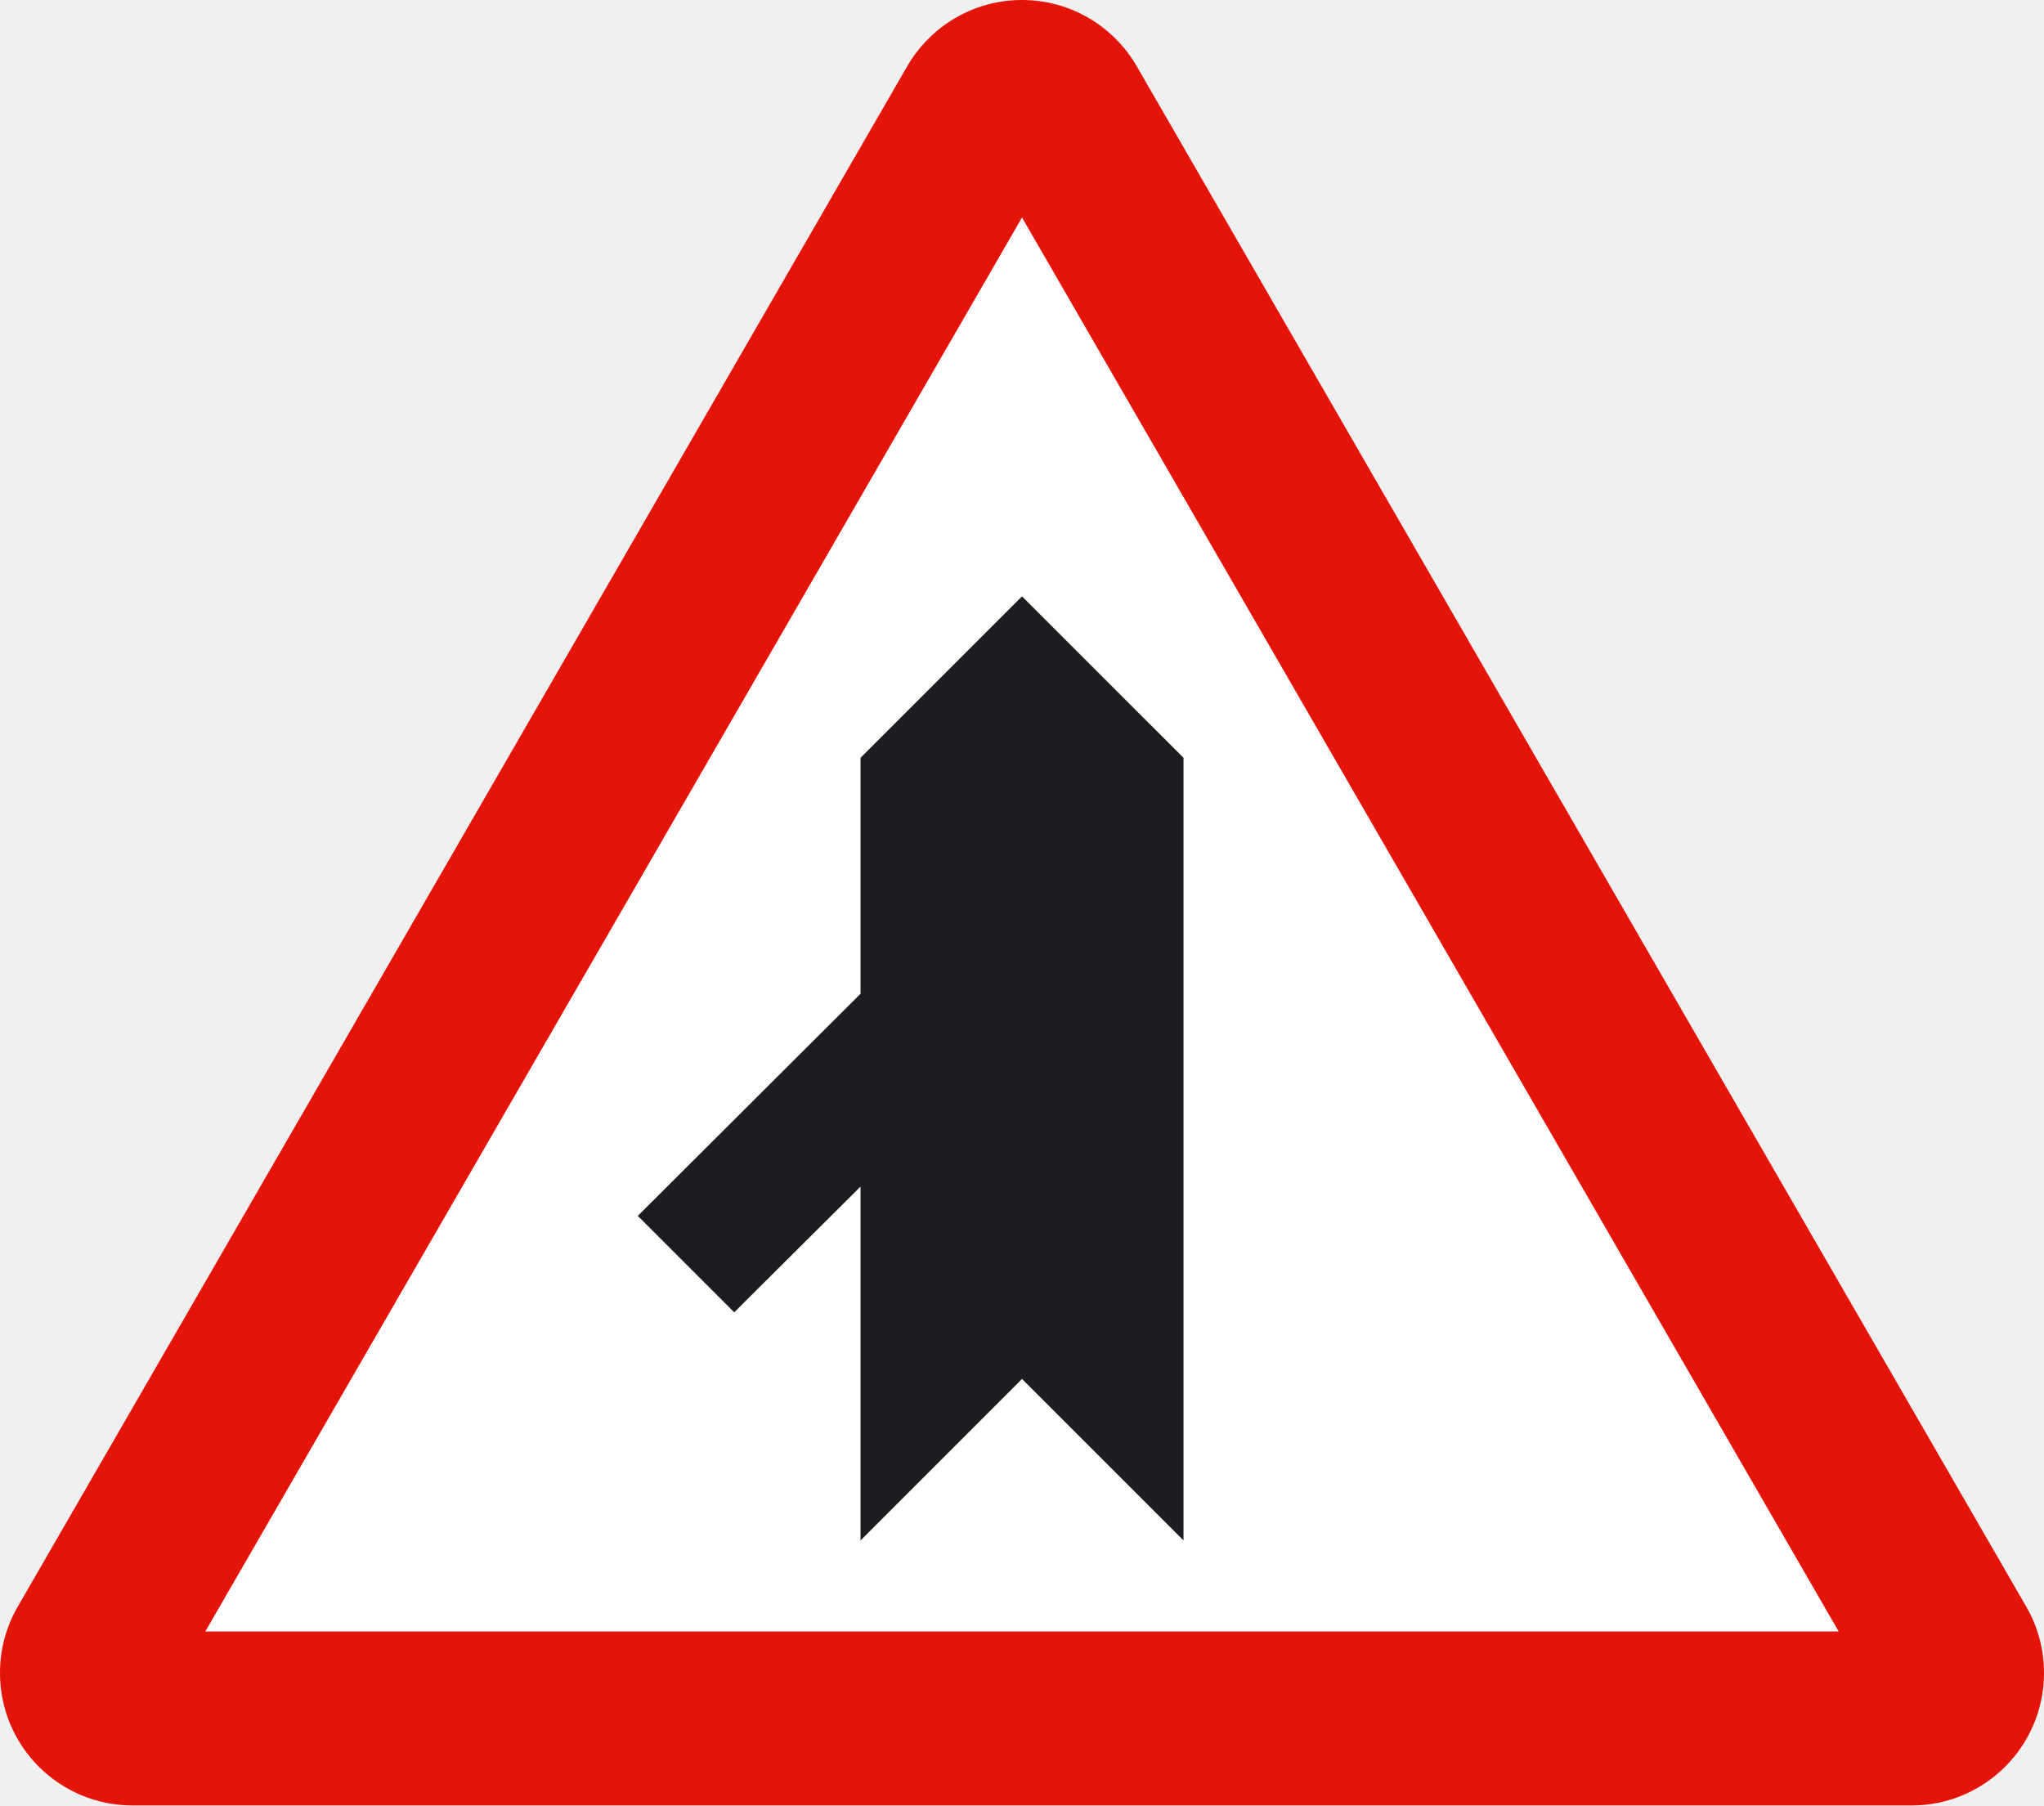
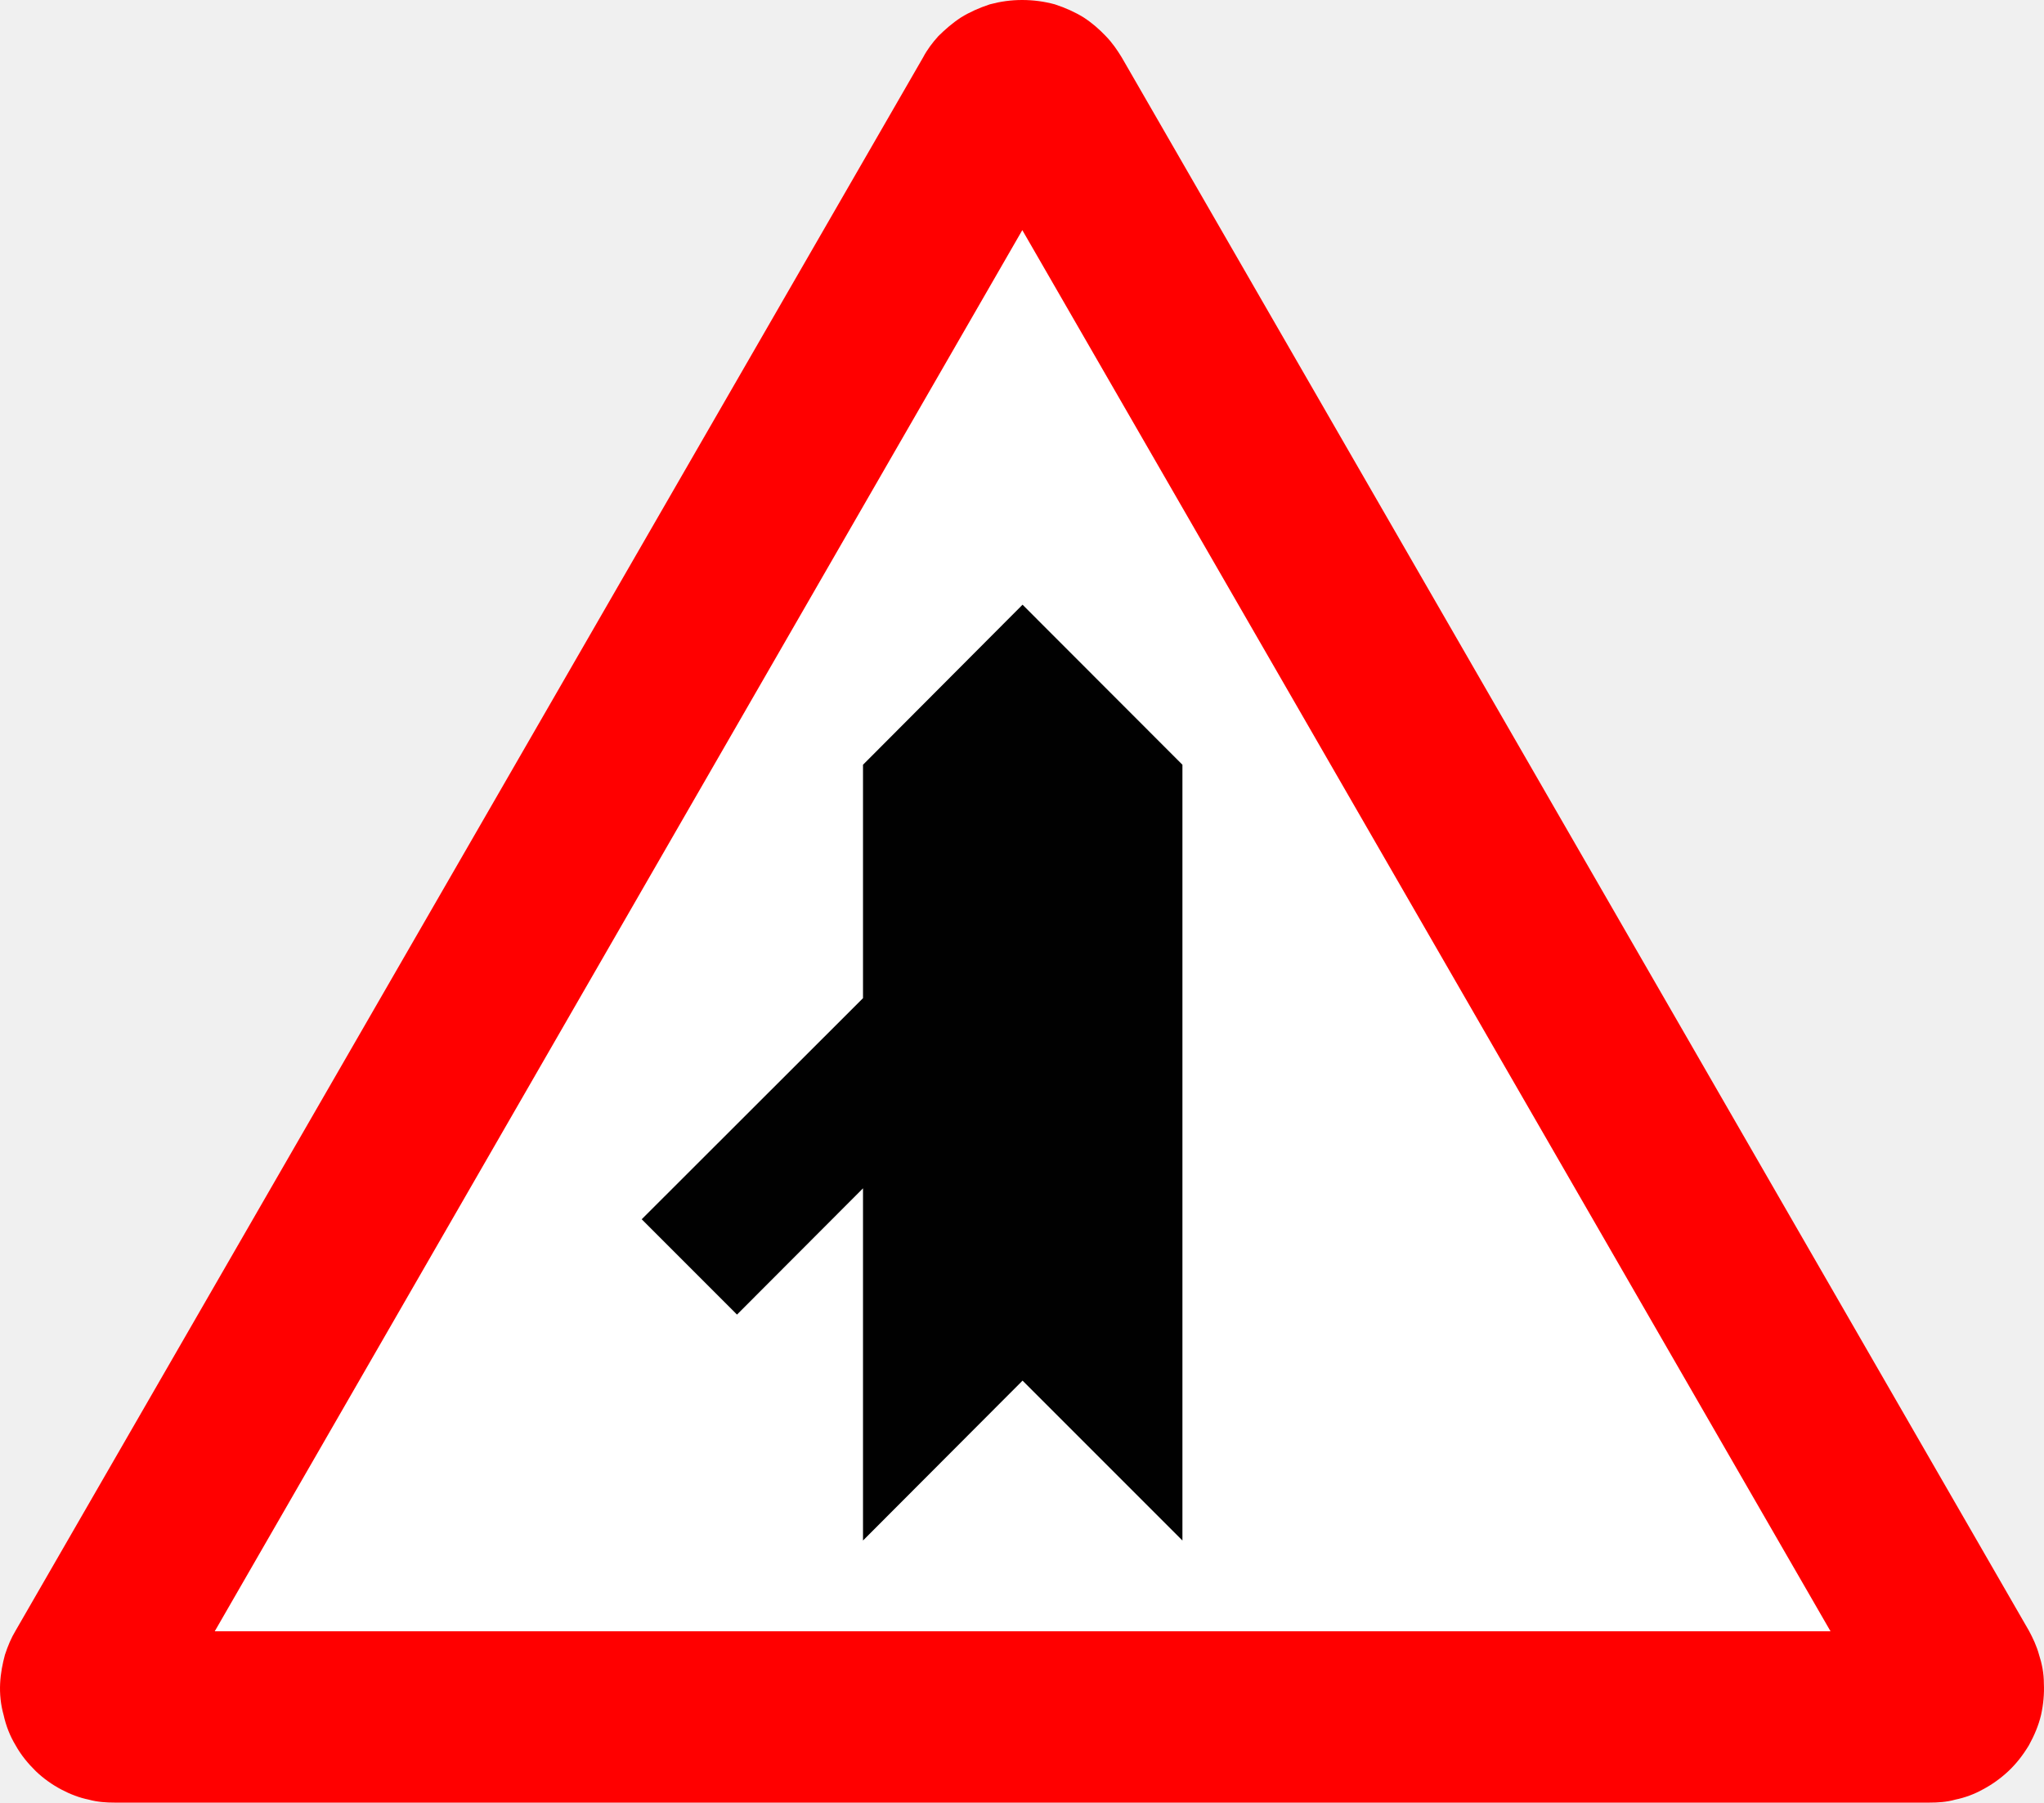
- <svg xmlns="http://www.w3.org/2000/svg" version="1.2" width="217.832" height="192.419" id="svg2">
-   <defs id="defs3085" />
-   <g id="Capa_1">
-     <path d="M 14.121,192.418 C 6.32,192.418 0,186.098 0,178.297 0,175.754 0.668,173.379 1.84,171.32 L 96.664,7.096 C 99.105,2.859 103.676,0 108.918,0 c 5.234,0 9.813,2.859 12.246,7.096 l 94.828,164.225 c 1.168,2.059 1.84,4.434 1.84,6.977 0,7.801 -6.324,14.121 -14.121,14.121 H 14.121" id="path3077" style="fill:#e41408" />
-     <path d="m 21.879,173.879 87.039,-150.699 87.035,150.699 -174.074,0" id="polyline3079" style="fill:#ffffff" />
-     <path d="m 108.918,63.557 17.211,17.207 0,83.412 -17.211,-17.211 -17.211,17.211 0,-37.711 -13.461,13.394 -10.273,-10.277 23.734,-23.672 0,-25.146 17.211,-17.207" id="polyline3081" style="fill:#1c1d20;fill-rule:evenodd" />
+ <svg xmlns="http://www.w3.org/2000/svg" width="1599" height="1410" xml:space="preserve" overflow="hidden">
+   <defs>
+     <clipPath id="clip0">
+       <rect x="1336" y="476" width="1599" height="1410" />
+     </clipPath>
+   </defs>
+   <g clip-path="url(#clip0)" transform="translate(-1336 -476)">
+     <path d="M2845.41 1886C2851.77 1886 2858.92 1885.61 2865.67 1883.66 2872.81 1882.23 2880.35 1879.5 2887.1 1875.73 2894.25 1871.96 2901 1867.15 2907.11 1861.43 2913.47 1855.44 2918.67 1848.68 2923.21 1841.14 2927.37 1833.6 2930.75 1825.67 2932.69 1817.48 2934.51 1809.16 2935.29 1800.83 2934.9 1792.9 2934.9 1784.71 2933.34 1777.17 2931.14 1770.41 2929.19 1763.26 2926.2 1757.14 2923.21 1751.55L2213.5 520.859C2209.99 515.138 2206.22 509.547 2201.03 504.216 2196.09 499.015 2190.51 494.074 2183.75 489.653 2177 485.492 2169.46 482.111 2161.15 479.381 2152.84 477.17 2144.66 476 2135.56 476 2126.86 476 2118.68 477.17 2110.37 479.381 2102.05 482.111 2094.52 485.492 2087.76 489.653 2081.01 494.074 2075.42 499.015 2070.1 504.216 2065.29 509.547 2061.14 515.138 2058.15 520.859L1348.18 1751.55C1344.8 1757.14 1342.2 1763.26 1339.86 1770.41 1338.04 1777.17 1336.49 1784.71 1336.1 1792.9 1335.71 1800.83 1336.49 1809.16 1338.82 1817.48 1340.64 1825.67 1343.63 1833.6 1348.18 1841.14 1352.33 1848.68 1357.92 1855.44 1364.02 1861.43 1370 1867.15 1376.75 1871.96 1383.9 1875.73 1391.04 1879.5 1398.18 1882.23 1405.33 1883.66 1412.47 1885.61 1419.22 1886 1425.59 1886L2845.41 1886Z" fill="#FF0000" fill-rule="evenodd" />
+     <path d="M1504 1752 2768 1752 2135.74 656 1504 1752Z" fill="#FFFFFF" fill-rule="evenodd" />
+     <path d="M2135.93 1555.94 2261 1681 2261 1074.19 2135.93 949 2011.12 1074.19 2011.12 1256.77 1838 1429.71 1912.55 1504.28 2011.12 1405.51 2011.12 1681 2135.93 1555.94Z" fill="#010101" fill-rule="evenodd" />
  </g>
</svg>
